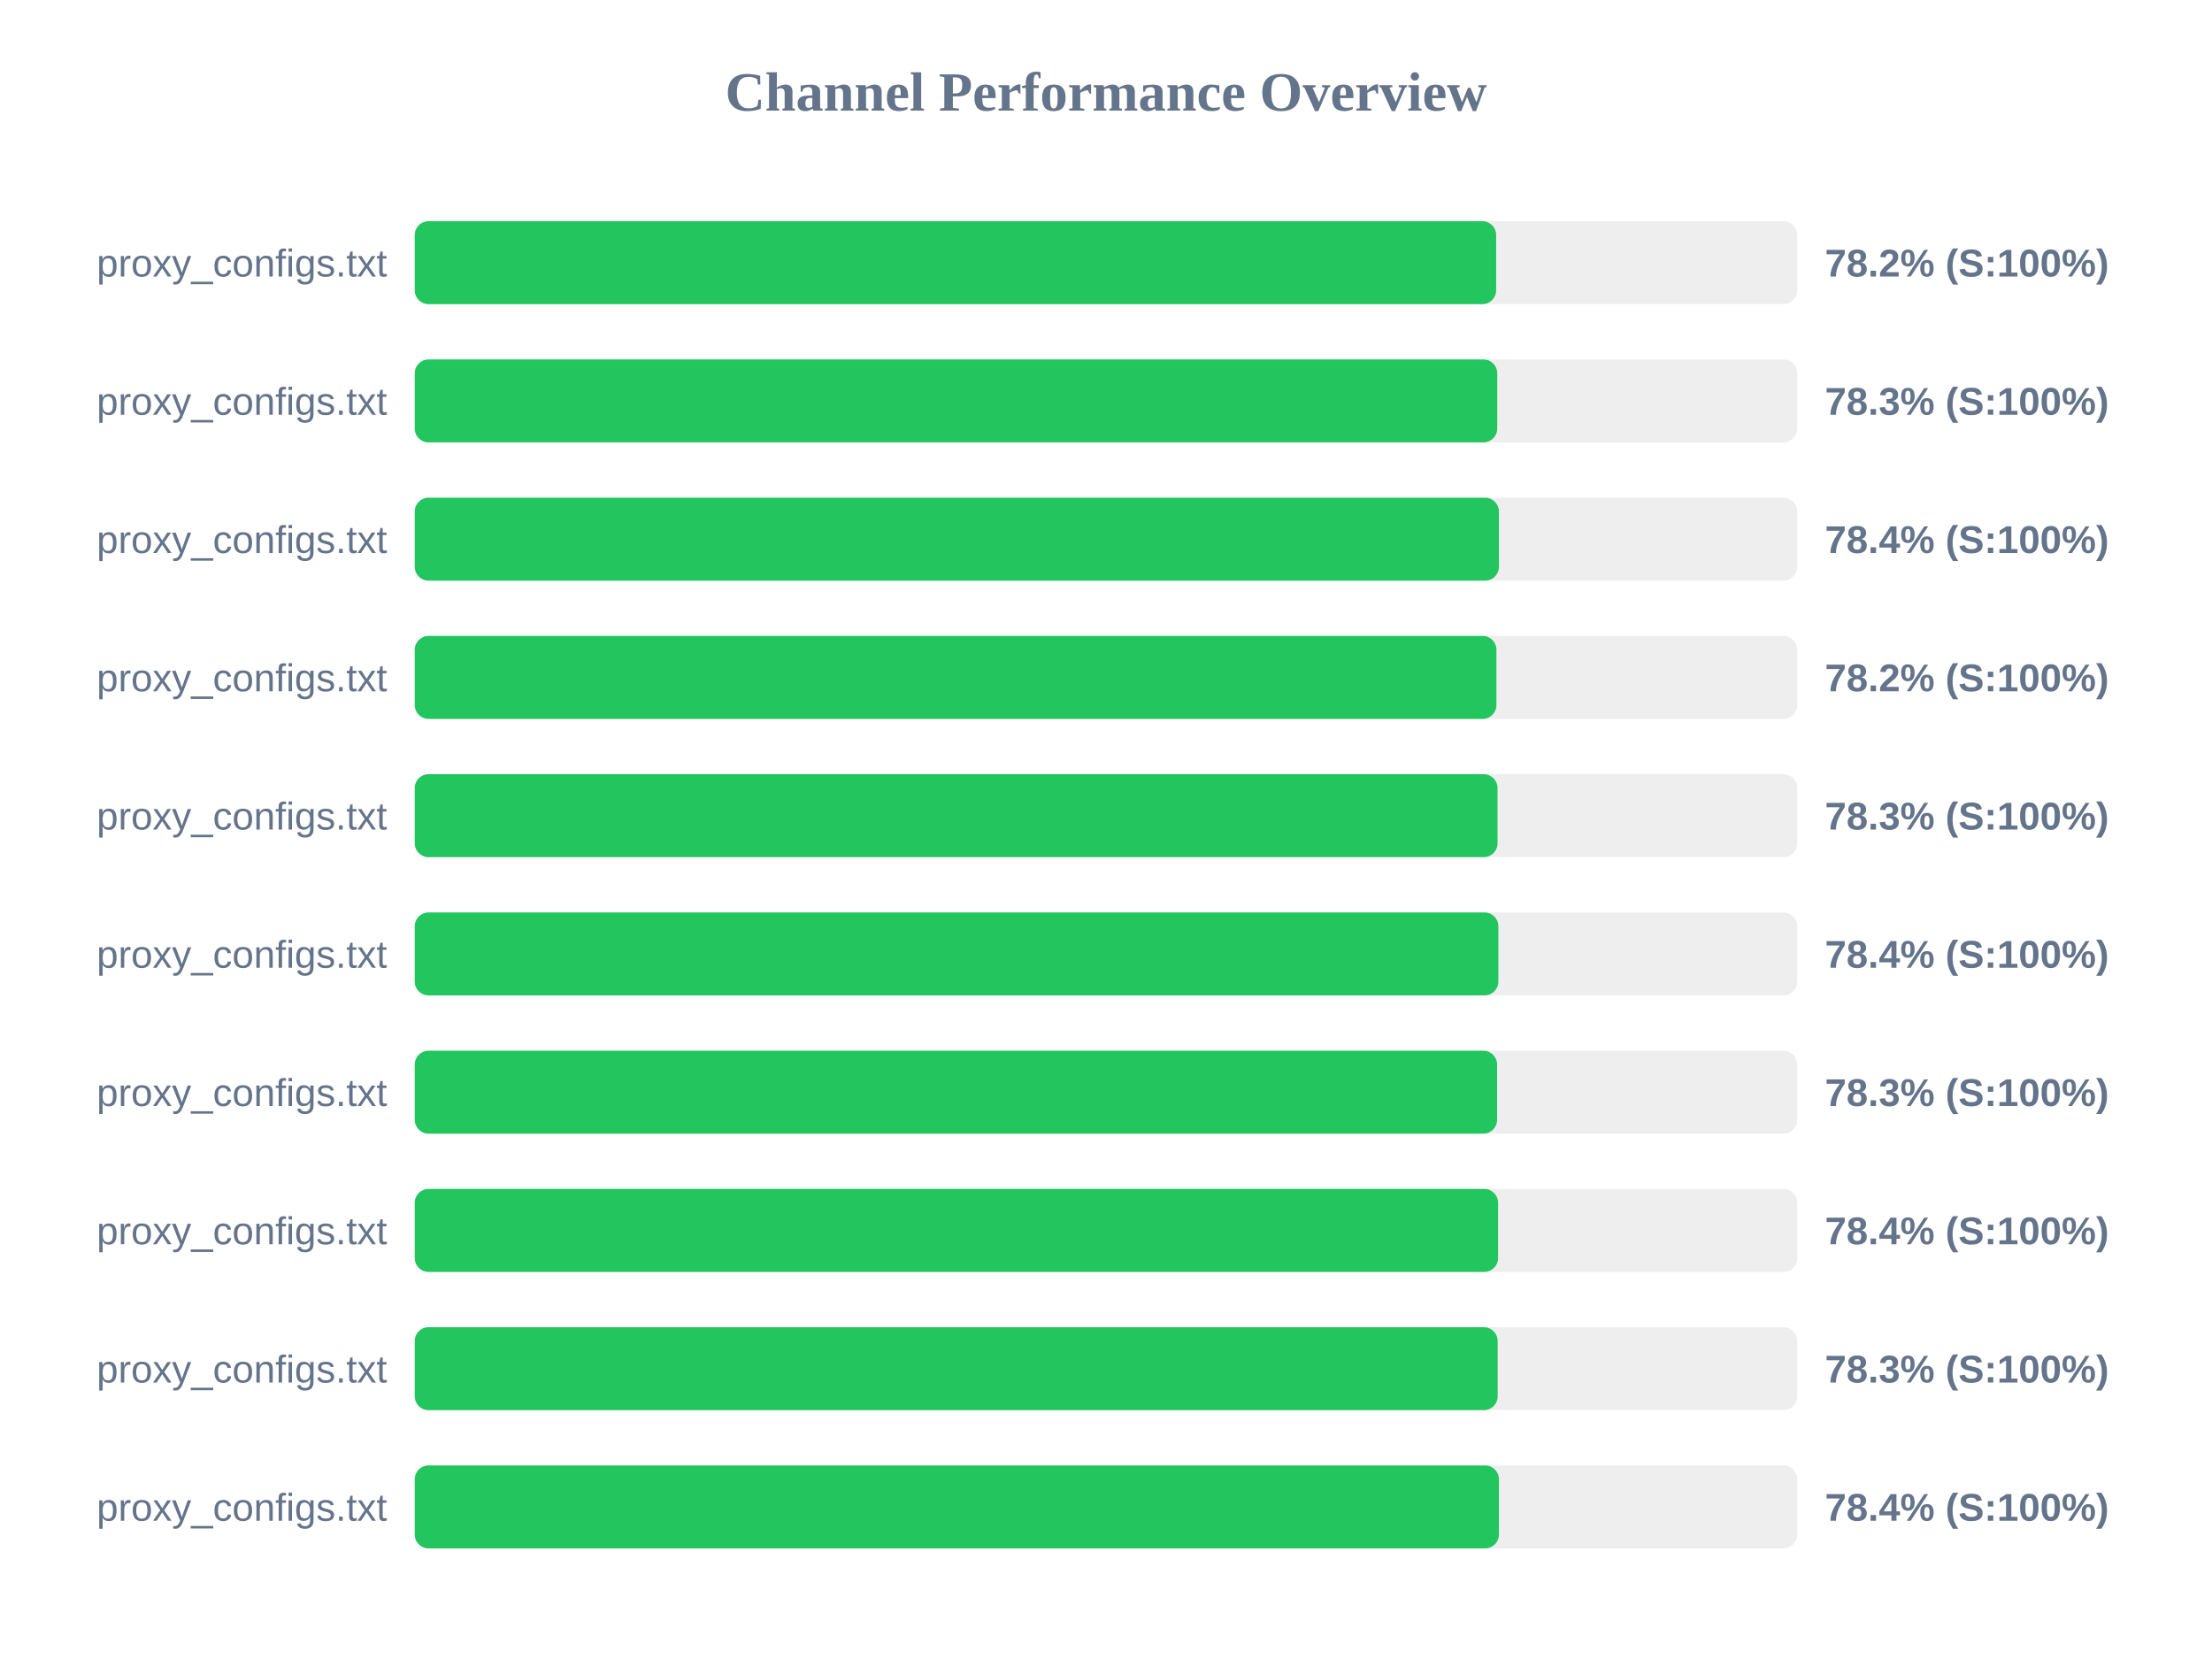
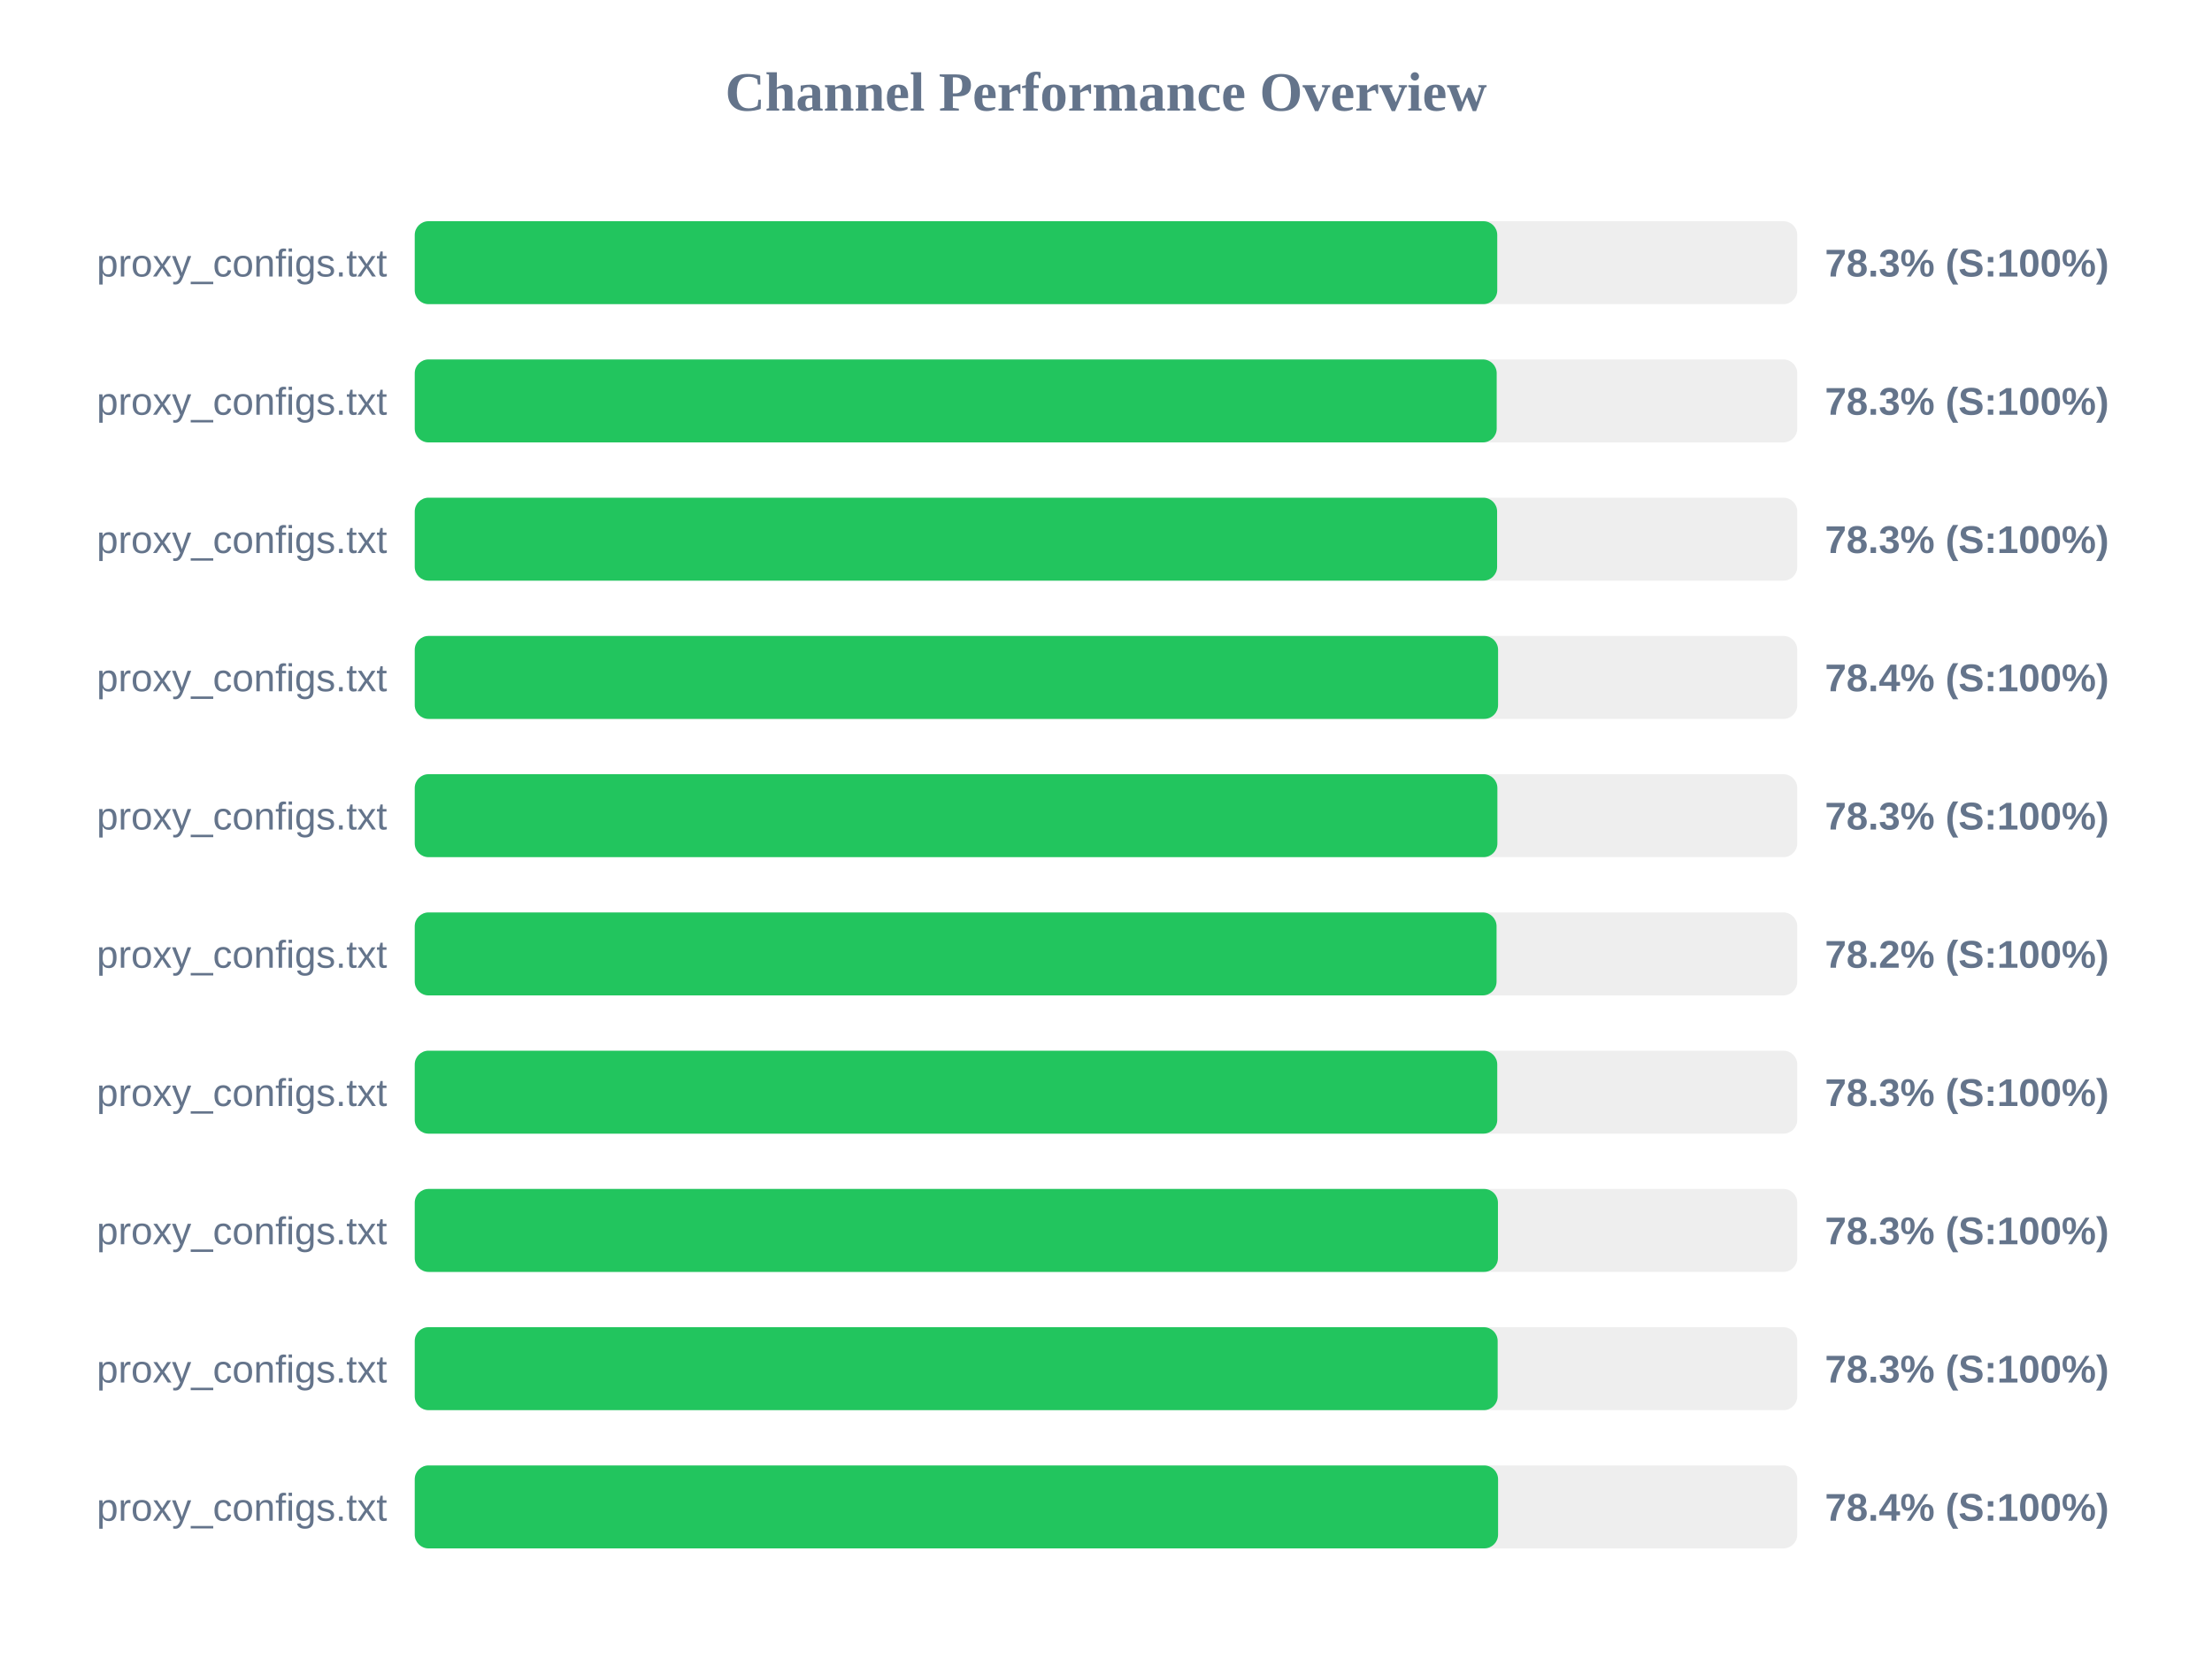
<svg xmlns="http://www.w3.org/2000/svg" width="800" height="600" version="1.1">
  <style>
        .row { font: 14px Arial; fill: #64748b; }
        .score { font: bold 14px Arial; fill: #64748b; }
    </style>
  <text x="400" y="40" text-anchor="middle" font-size="20px" font-weight="bold" fill="#64748b">Channel Performance Overview</text>
  <rect x="150" y="80" width="500" height="30" fill="#eee" rx="5" />
-   <rect x="150" y="80" width="391.1" height="30" fill="#22c55e" rx="5" />
+   <rect x="150" y="80" width="391.5" height="30" fill="#22c55e" rx="5" />
  <text x="140" y="100" text-anchor="end" class="row">proxy_configs.txt</text>
-   <text x="660" y="100" text-anchor="start" class="score">78.2% (S:100%)</text>
+   <text x="660" y="100" text-anchor="start" class="score">78.3% (S:100%)</text>
  <rect x="150" y="130" width="500" height="30" fill="#eee" rx="5" />
-   <rect x="150" y="130" width="391.5" height="30" fill="#22c55e" rx="5" />
+   <rect x="150" y="130" width="391.3" height="30" fill="#22c55e" rx="5" />
  <text x="140" y="150" text-anchor="end" class="row">proxy_configs.txt</text>
  <text x="660" y="150" text-anchor="start" class="score">78.3% (S:100%)</text>
  <rect x="150" y="180" width="500" height="30" fill="#eee" rx="5" />
-   <rect x="150" y="180" width="392.1" height="30" fill="#22c55e" rx="5" />
+   <rect x="150" y="180" width="391.45" height="30" fill="#22c55e" rx="5" />
  <text x="140" y="200" text-anchor="end" class="row">proxy_configs.txt</text>
-   <text x="660" y="200" text-anchor="start" class="score">78.4% (S:100%)</text>
+   <text x="660" y="200" text-anchor="start" class="score">78.3% (S:100%)</text>
  <rect x="150" y="230" width="500" height="30" fill="#eee" rx="5" />
-   <rect x="150" y="230" width="391.2" height="30" fill="#22c55e" rx="5" />
+   <rect x="150" y="230" width="391.8" height="30" fill="#22c55e" rx="5" />
  <text x="140" y="250" text-anchor="end" class="row">proxy_configs.txt</text>
-   <text x="660" y="250" text-anchor="start" class="score">78.2% (S:100%)</text>
+   <text x="660" y="250" text-anchor="start" class="score">78.4% (S:100%)</text>
  <rect x="150" y="280" width="500" height="30" fill="#eee" rx="5" />
-   <rect x="150" y="280" width="391.6" height="30" fill="#22c55e" rx="5" />
+   <rect x="150" y="280" width="391.55" height="30" fill="#22c55e" rx="5" />
  <text x="140" y="300" text-anchor="end" class="row">proxy_configs.txt</text>
  <text x="660" y="300" text-anchor="start" class="score">78.3% (S:100%)</text>
  <rect x="150" y="330" width="500" height="30" fill="#eee" rx="5" />
-   <rect x="150" y="330" width="391.9" height="30" fill="#22c55e" rx="5" />
+   <rect x="150" y="330" width="391.25" height="30" fill="#22c55e" rx="5" />
  <text x="140" y="350" text-anchor="end" class="row">proxy_configs.txt</text>
-   <text x="660" y="350" text-anchor="start" class="score">78.4% (S:100%)</text>
+   <text x="660" y="350" text-anchor="start" class="score">78.2% (S:100%)</text>
  <rect x="150" y="380" width="500" height="30" fill="#eee" rx="5" />
-   <rect x="150" y="380" width="391.45" height="30" fill="#22c55e" rx="5" />
+   <rect x="150" y="380" width="391.5" height="30" fill="#22c55e" rx="5" />
  <text x="140" y="400" text-anchor="end" class="row">proxy_configs.txt</text>
  <text x="660" y="400" text-anchor="start" class="score">78.3% (S:100%)</text>
  <rect x="150" y="430" width="500" height="30" fill="#eee" rx="5" />
-   <rect x="150" y="430" width="391.8" height="30" fill="#22c55e" rx="5" />
+   <rect x="150" y="430" width="391.75" height="30" fill="#22c55e" rx="5" />
  <text x="140" y="450" text-anchor="end" class="row">proxy_configs.txt</text>
-   <text x="660" y="450" text-anchor="start" class="score">78.4% (S:100%)</text>
+   <text x="660" y="450" text-anchor="start" class="score">78.3% (S:100%)</text>
  <rect x="150" y="480" width="500" height="30" fill="#eee" rx="5" />
  <rect x="150" y="480" width="391.65" height="30" fill="#22c55e" rx="5" />
  <text x="140" y="500" text-anchor="end" class="row">proxy_configs.txt</text>
  <text x="660" y="500" text-anchor="start" class="score">78.3% (S:100%)</text>
  <rect x="150" y="530" width="500" height="30" fill="#eee" rx="5" />
-   <rect x="150" y="530" width="392.1" height="30" fill="#22c55e" rx="5" />
+   <rect x="150" y="530" width="391.8" height="30" fill="#22c55e" rx="5" />
  <text x="140" y="550" text-anchor="end" class="row">proxy_configs.txt</text>
  <text x="660" y="550" text-anchor="start" class="score">78.4% (S:100%)</text>
</svg>
